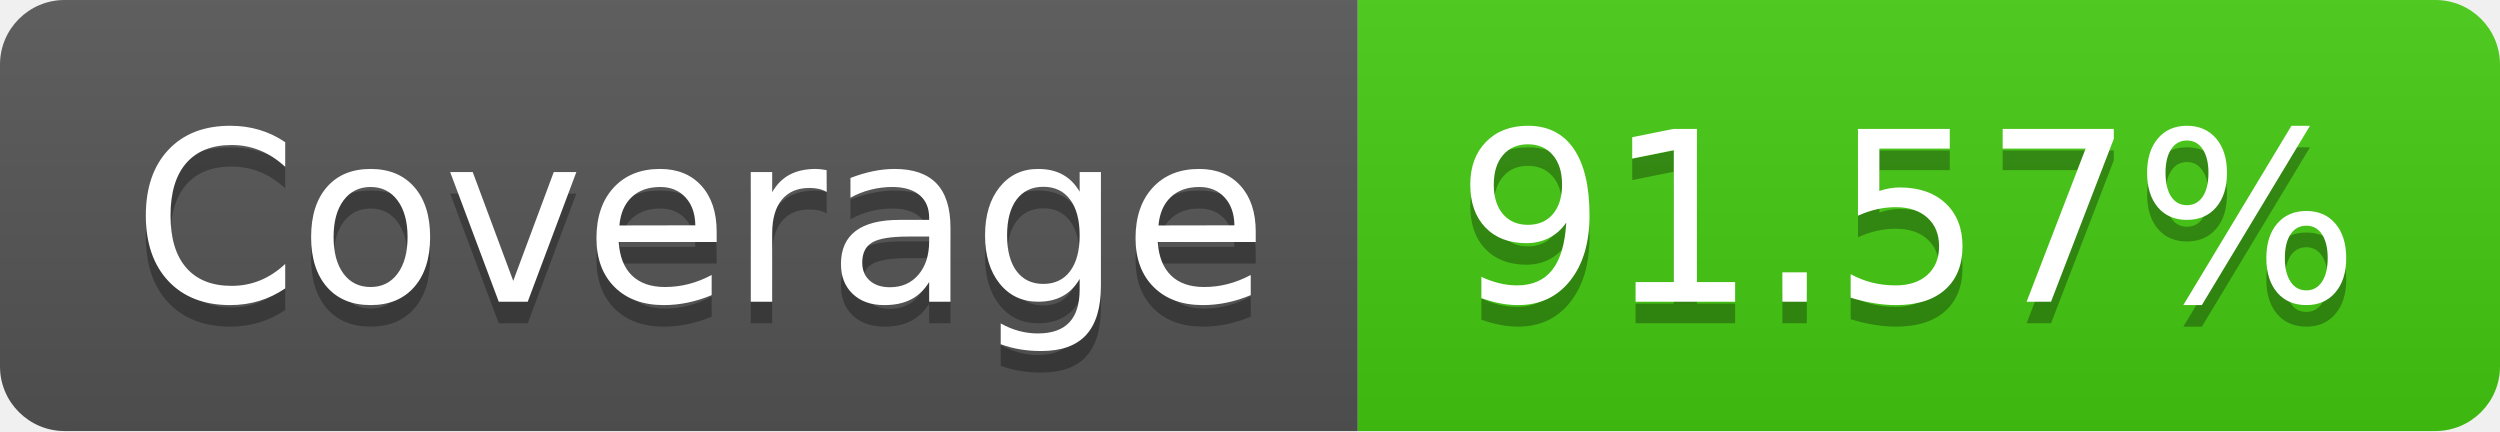
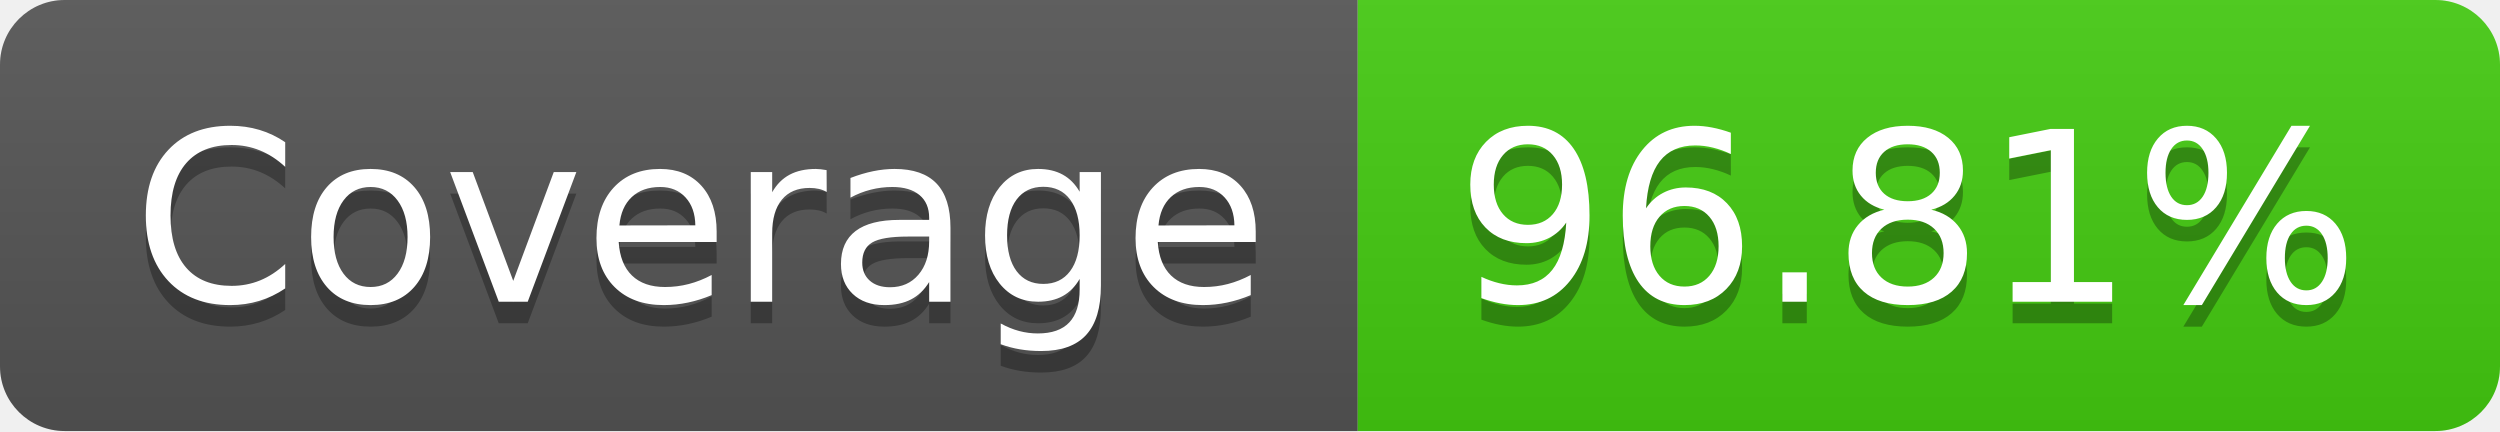
- <svg xmlns="http://www.w3.org/2000/svg" width="116" height="20" role="img" aria-label="Coverage: 91.57%">
+ <svg xmlns="http://www.w3.org/2000/svg" width="116" height="20" role="img" aria-label="Coverage: 96.81%">
  <linearGradient id="s" x2="0" y2="100%">
    <stop offset="0" stop-color="#bbb" stop-opacity=".1" />
    <stop offset="1" stop-opacity=".1" />
  </linearGradient>
  <clipPath id="r">
    <rect width="116" height="20" rx="3" fill="#fff" />
  </clipPath>
  <g clip-path="url(#r)">
    <rect width="63" height="20" fill="#555" />
    <rect x="63" width="53" height="20" fill="#4c1" />
    <rect width="116" height="20" fill="url(#s)" />
  </g>
  <g fill="#fff" text-anchor="middle" font-family="Verdana,Geneva,DejaVu Sans,sans-serif" text-rendering="geometricPrecision" font-size="110">
    <text aria-hidden="true" x="325" y="150" fill="#010101" fill-opacity=".3" transform="scale(.1)" textLength="530">Coverage</text>
    <text x="325" y="140" transform="scale(.1)" fill="#fff" textLength="530">Coverage</text>
-     <text aria-hidden="true" x="885" y="150" fill="#010101" fill-opacity=".3" transform="scale(.1)" textLength="430">91.57%</text>
-     <text x="885" y="140" transform="scale(.1)" fill="#fff" textLength="430">91.57%</text>
+     <text aria-hidden="true" x="885" y="150" fill="#010101" fill-opacity=".3" transform="scale(.1)" textLength="430">96.81%</text>
+     <text x="885" y="140" transform="scale(.1)" fill="#fff" textLength="430">96.81%</text>
  </g>
</svg>
